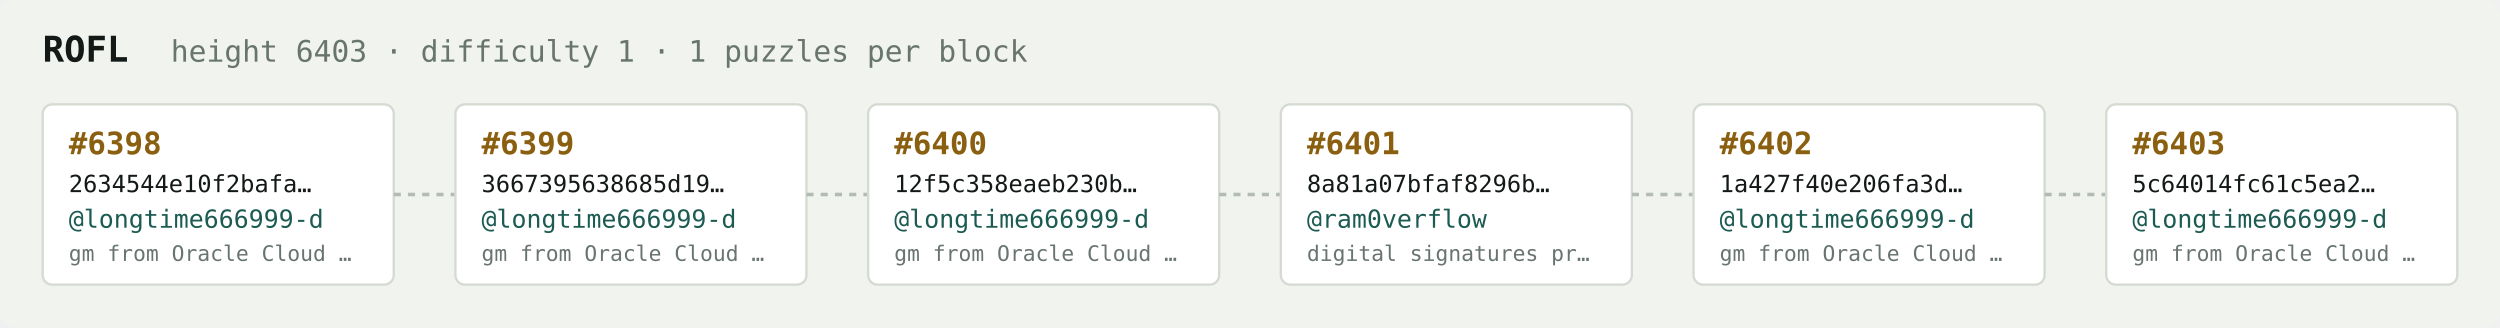
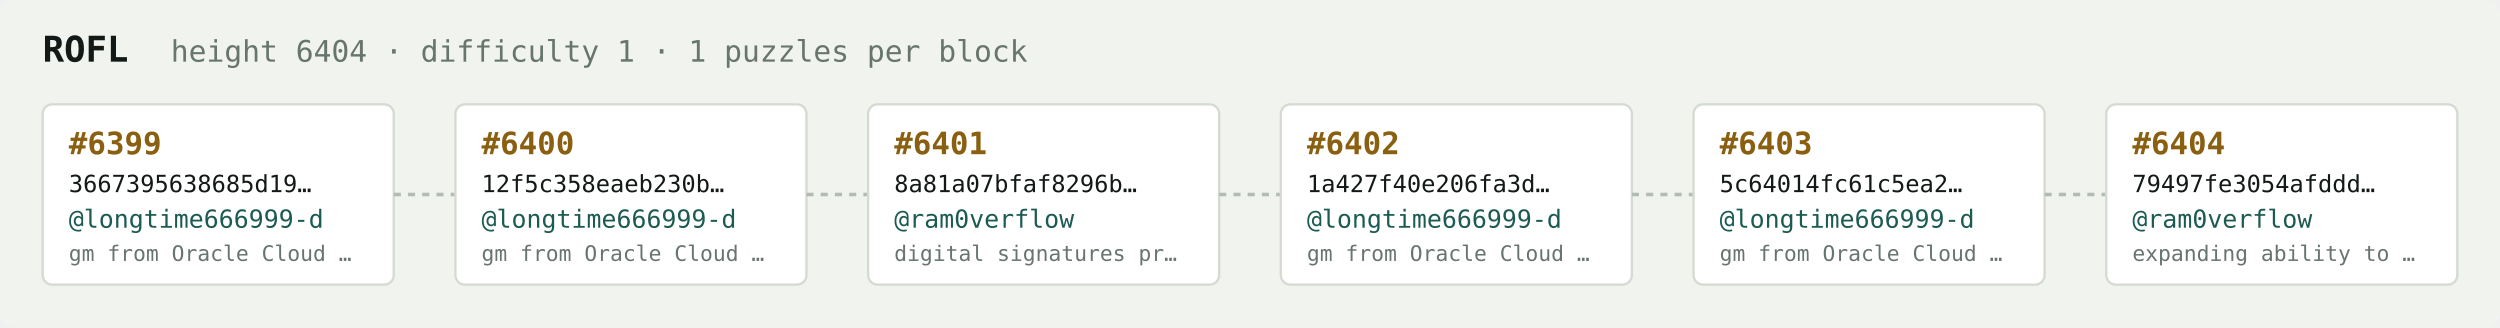
<svg xmlns="http://www.w3.org/2000/svg" width="1054" height="138" viewBox="0 0 1054 138" font-family="ui-monospace,SFMono-Regular,Menlo,monospace">
  <rect fill="#f1f3ef" width="1054" height="138" rx="6" />
  <text x="18" y="26" fill="#121916" font-size="15" font-weight="700">ROFL</text>
-   <text x="72" y="26" fill="#68746e" font-size="12.5">height 6403 · difficulty 1 · 1 puzzles per block</text>
+   <text x="72" y="26" fill="#68746e" font-size="12.5">height 6404 · difficulty 1 · 1 puzzles per block</text>
  <rect x="18" y="44" width="148" height="76" rx="4" fill="#ffffff" stroke="#d5dbd2" stroke-width="1" />
-   <text x="29" y="65" fill="#8a5f10" font-size="13" font-weight="700">#6398</text>
-   <text x="29" y="81" fill="#121916" font-size="10">2634544e10f2bafa…</text>
+   <text x="29" y="65" fill="#8a5f10" font-size="13" font-weight="700">#6399</text>
+   <text x="29" y="81" fill="#121916" font-size="10">3667395638685d19…</text>
  <text x="29" y="96" fill="#1c5b52" font-size="10.5">@longtime666999-d</text>
  <text x="29" y="110" fill="#68746e" font-size="9">gm from Oracle Cloud …</text>
  <line x1="166" y1="82.0" x2="192" y2="82.0" stroke="#b3bcb4" stroke-width="1.5" stroke-dasharray="3 3" />
  <rect x="192" y="44" width="148" height="76" rx="4" fill="#ffffff" stroke="#d5dbd2" stroke-width="1" />
-   <text x="203" y="65" fill="#8a5f10" font-size="13" font-weight="700">#6399</text>
-   <text x="203" y="81" fill="#121916" font-size="10">3667395638685d19…</text>
+   <text x="203" y="65" fill="#8a5f10" font-size="13" font-weight="700">#6400</text>
+   <text x="203" y="81" fill="#121916" font-size="10">12f5c358eaeb230b…</text>
  <text x="203" y="96" fill="#1c5b52" font-size="10.5">@longtime666999-d</text>
  <text x="203" y="110" fill="#68746e" font-size="9">gm from Oracle Cloud …</text>
  <line x1="340" y1="82.0" x2="366" y2="82.0" stroke="#b3bcb4" stroke-width="1.5" stroke-dasharray="3 3" />
  <rect x="366" y="44" width="148" height="76" rx="4" fill="#ffffff" stroke="#d5dbd2" stroke-width="1" />
-   <text x="377" y="65" fill="#8a5f10" font-size="13" font-weight="700">#6400</text>
-   <text x="377" y="81" fill="#121916" font-size="10">12f5c358eaeb230b…</text>
-   <text x="377" y="96" fill="#1c5b52" font-size="10.5">@longtime666999-d</text>
-   <text x="377" y="110" fill="#68746e" font-size="9">gm from Oracle Cloud …</text>
+   <text x="377" y="65" fill="#8a5f10" font-size="13" font-weight="700">#6401</text>
+   <text x="377" y="81" fill="#121916" font-size="10">8a81a07bfaf8296b…</text>
+   <text x="377" y="96" fill="#1c5b52" font-size="10.5">@ram0verflow</text>
+   <text x="377" y="110" fill="#68746e" font-size="9">digital signatures pr…</text>
  <line x1="514" y1="82.0" x2="540" y2="82.0" stroke="#b3bcb4" stroke-width="1.5" stroke-dasharray="3 3" />
  <rect x="540" y="44" width="148" height="76" rx="4" fill="#ffffff" stroke="#d5dbd2" stroke-width="1" />
-   <text x="551" y="65" fill="#8a5f10" font-size="13" font-weight="700">#6401</text>
-   <text x="551" y="81" fill="#121916" font-size="10">8a81a07bfaf8296b…</text>
-   <text x="551" y="96" fill="#1c5b52" font-size="10.5">@ram0verflow</text>
-   <text x="551" y="110" fill="#68746e" font-size="9">digital signatures pr…</text>
+   <text x="551" y="65" fill="#8a5f10" font-size="13" font-weight="700">#6402</text>
+   <text x="551" y="81" fill="#121916" font-size="10">1a427f40e206fa3d…</text>
+   <text x="551" y="96" fill="#1c5b52" font-size="10.5">@longtime666999-d</text>
+   <text x="551" y="110" fill="#68746e" font-size="9">gm from Oracle Cloud …</text>
  <line x1="688" y1="82.0" x2="714" y2="82.0" stroke="#b3bcb4" stroke-width="1.5" stroke-dasharray="3 3" />
  <rect x="714" y="44" width="148" height="76" rx="4" fill="#ffffff" stroke="#d5dbd2" stroke-width="1" />
-   <text x="725" y="65" fill="#8a5f10" font-size="13" font-weight="700">#6402</text>
-   <text x="725" y="81" fill="#121916" font-size="10">1a427f40e206fa3d…</text>
+   <text x="725" y="65" fill="#8a5f10" font-size="13" font-weight="700">#6403</text>
+   <text x="725" y="81" fill="#121916" font-size="10">5c64014fc61c5ea2…</text>
  <text x="725" y="96" fill="#1c5b52" font-size="10.5">@longtime666999-d</text>
  <text x="725" y="110" fill="#68746e" font-size="9">gm from Oracle Cloud …</text>
  <line x1="862" y1="82.0" x2="888" y2="82.0" stroke="#b3bcb4" stroke-width="1.5" stroke-dasharray="3 3" />
  <rect x="888" y="44" width="148" height="76" rx="4" fill="#ffffff" stroke="#d5dbd2" stroke-width="1" />
-   <text x="899" y="65" fill="#8a5f10" font-size="13" font-weight="700">#6403</text>
-   <text x="899" y="81" fill="#121916" font-size="10">5c64014fc61c5ea2…</text>
-   <text x="899" y="96" fill="#1c5b52" font-size="10.5">@longtime666999-d</text>
-   <text x="899" y="110" fill="#68746e" font-size="9">gm from Oracle Cloud …</text>
+   <text x="899" y="65" fill="#8a5f10" font-size="13" font-weight="700">#6404</text>
+   <text x="899" y="81" fill="#121916" font-size="10">79497fe3054afddd…</text>
+   <text x="899" y="96" fill="#1c5b52" font-size="10.5">@ram0verflow</text>
+   <text x="899" y="110" fill="#68746e" font-size="9">expanding ability to …</text>
</svg>
